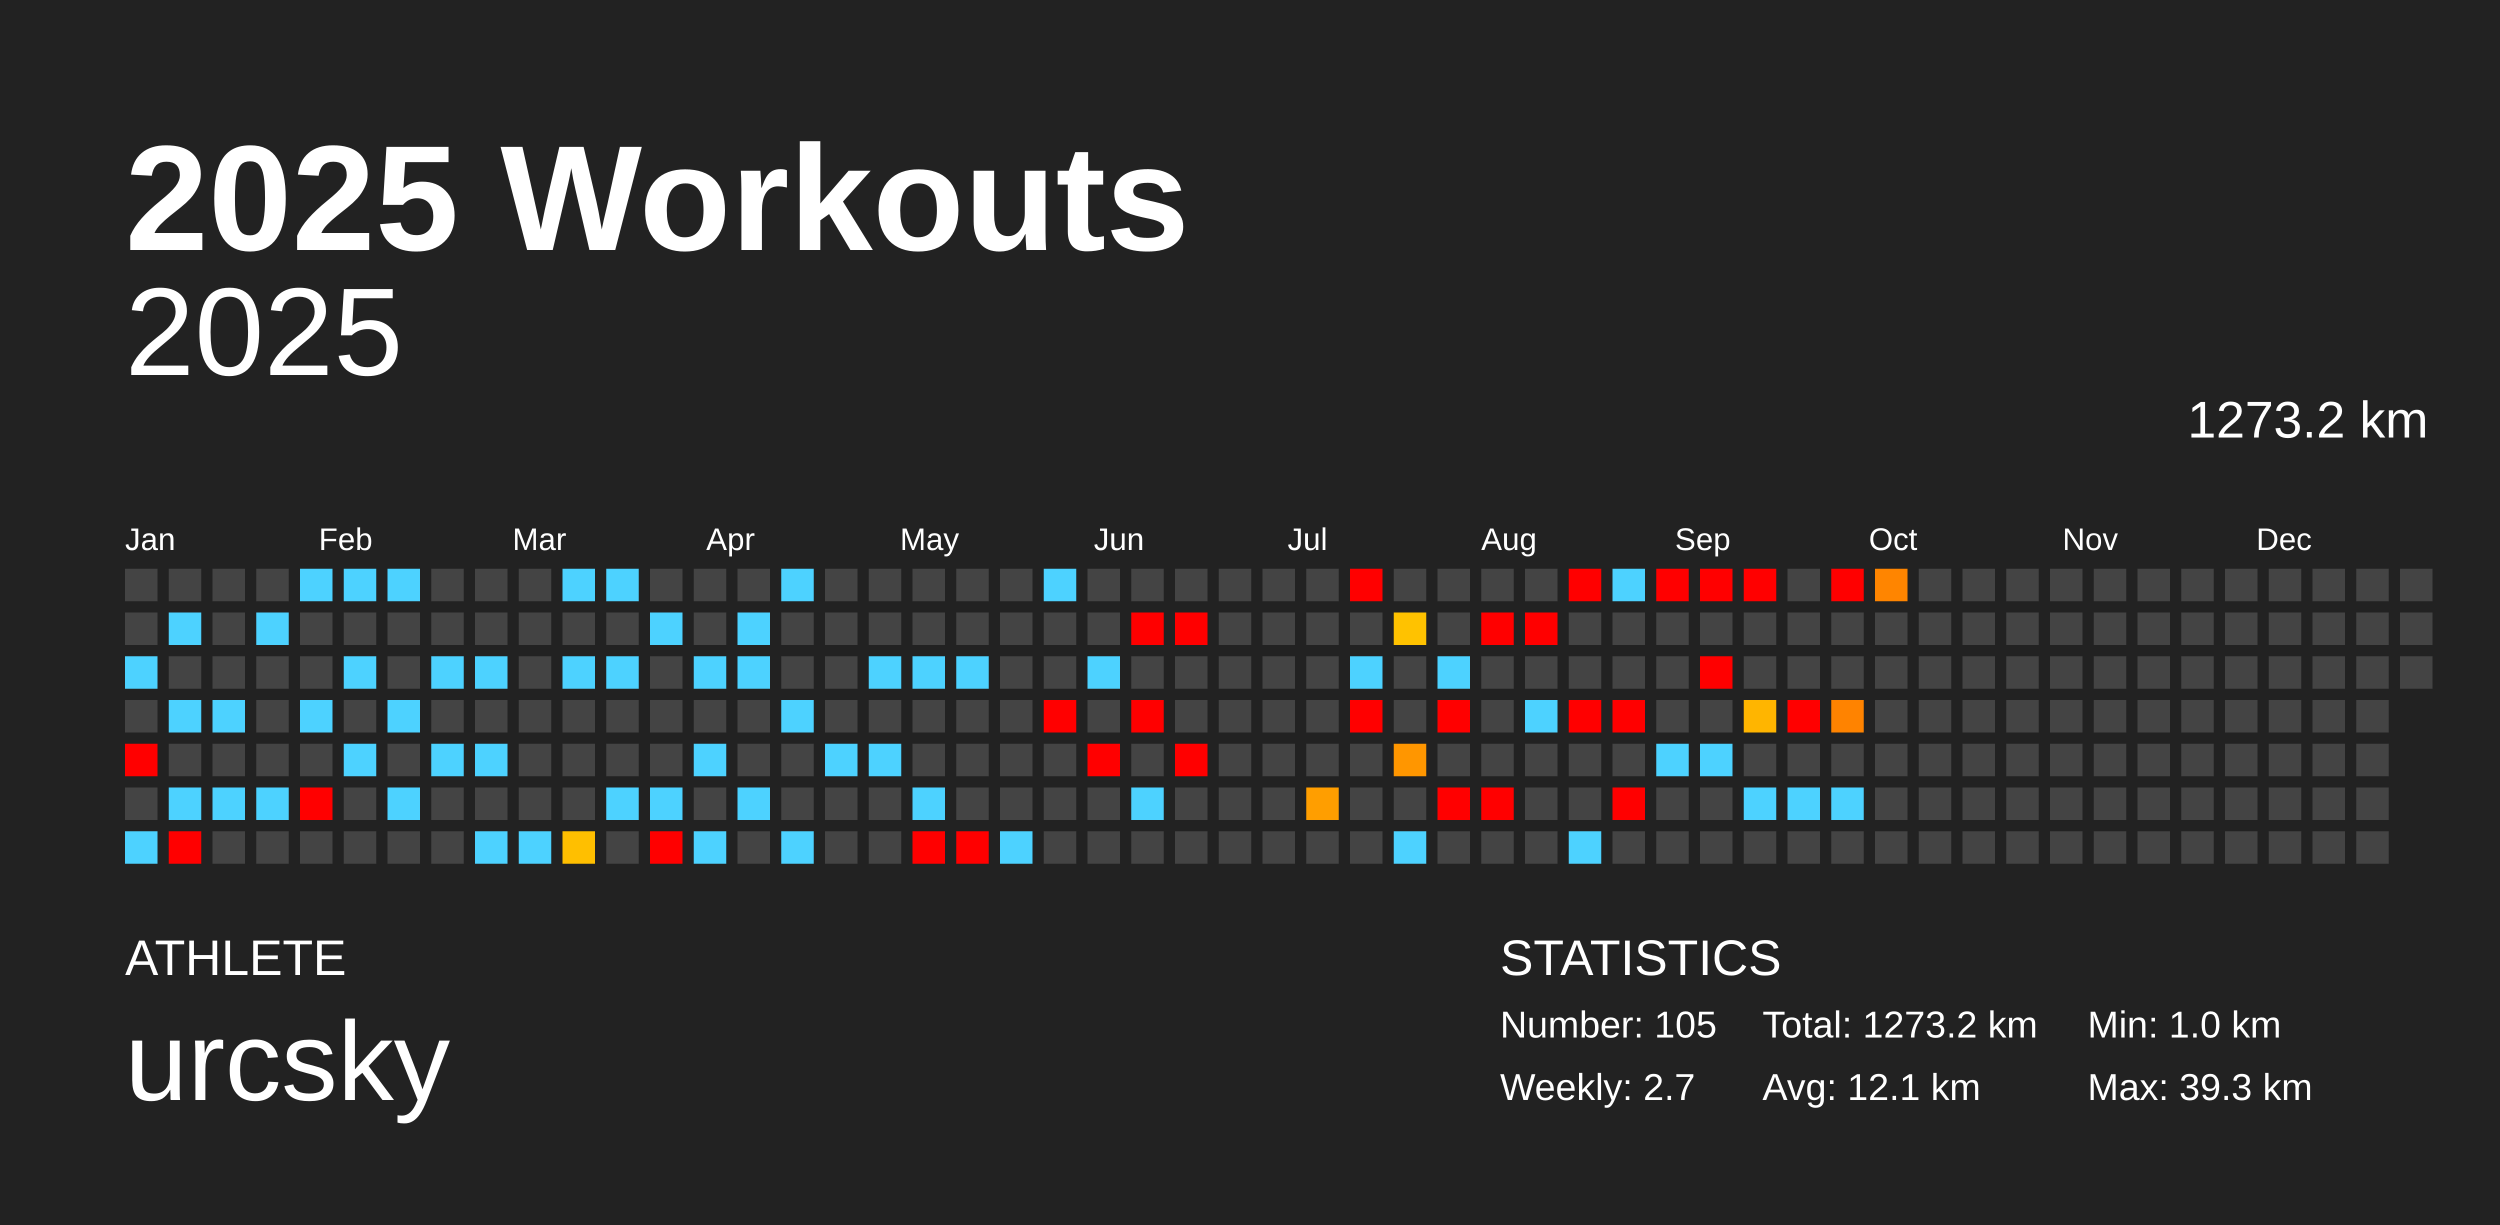
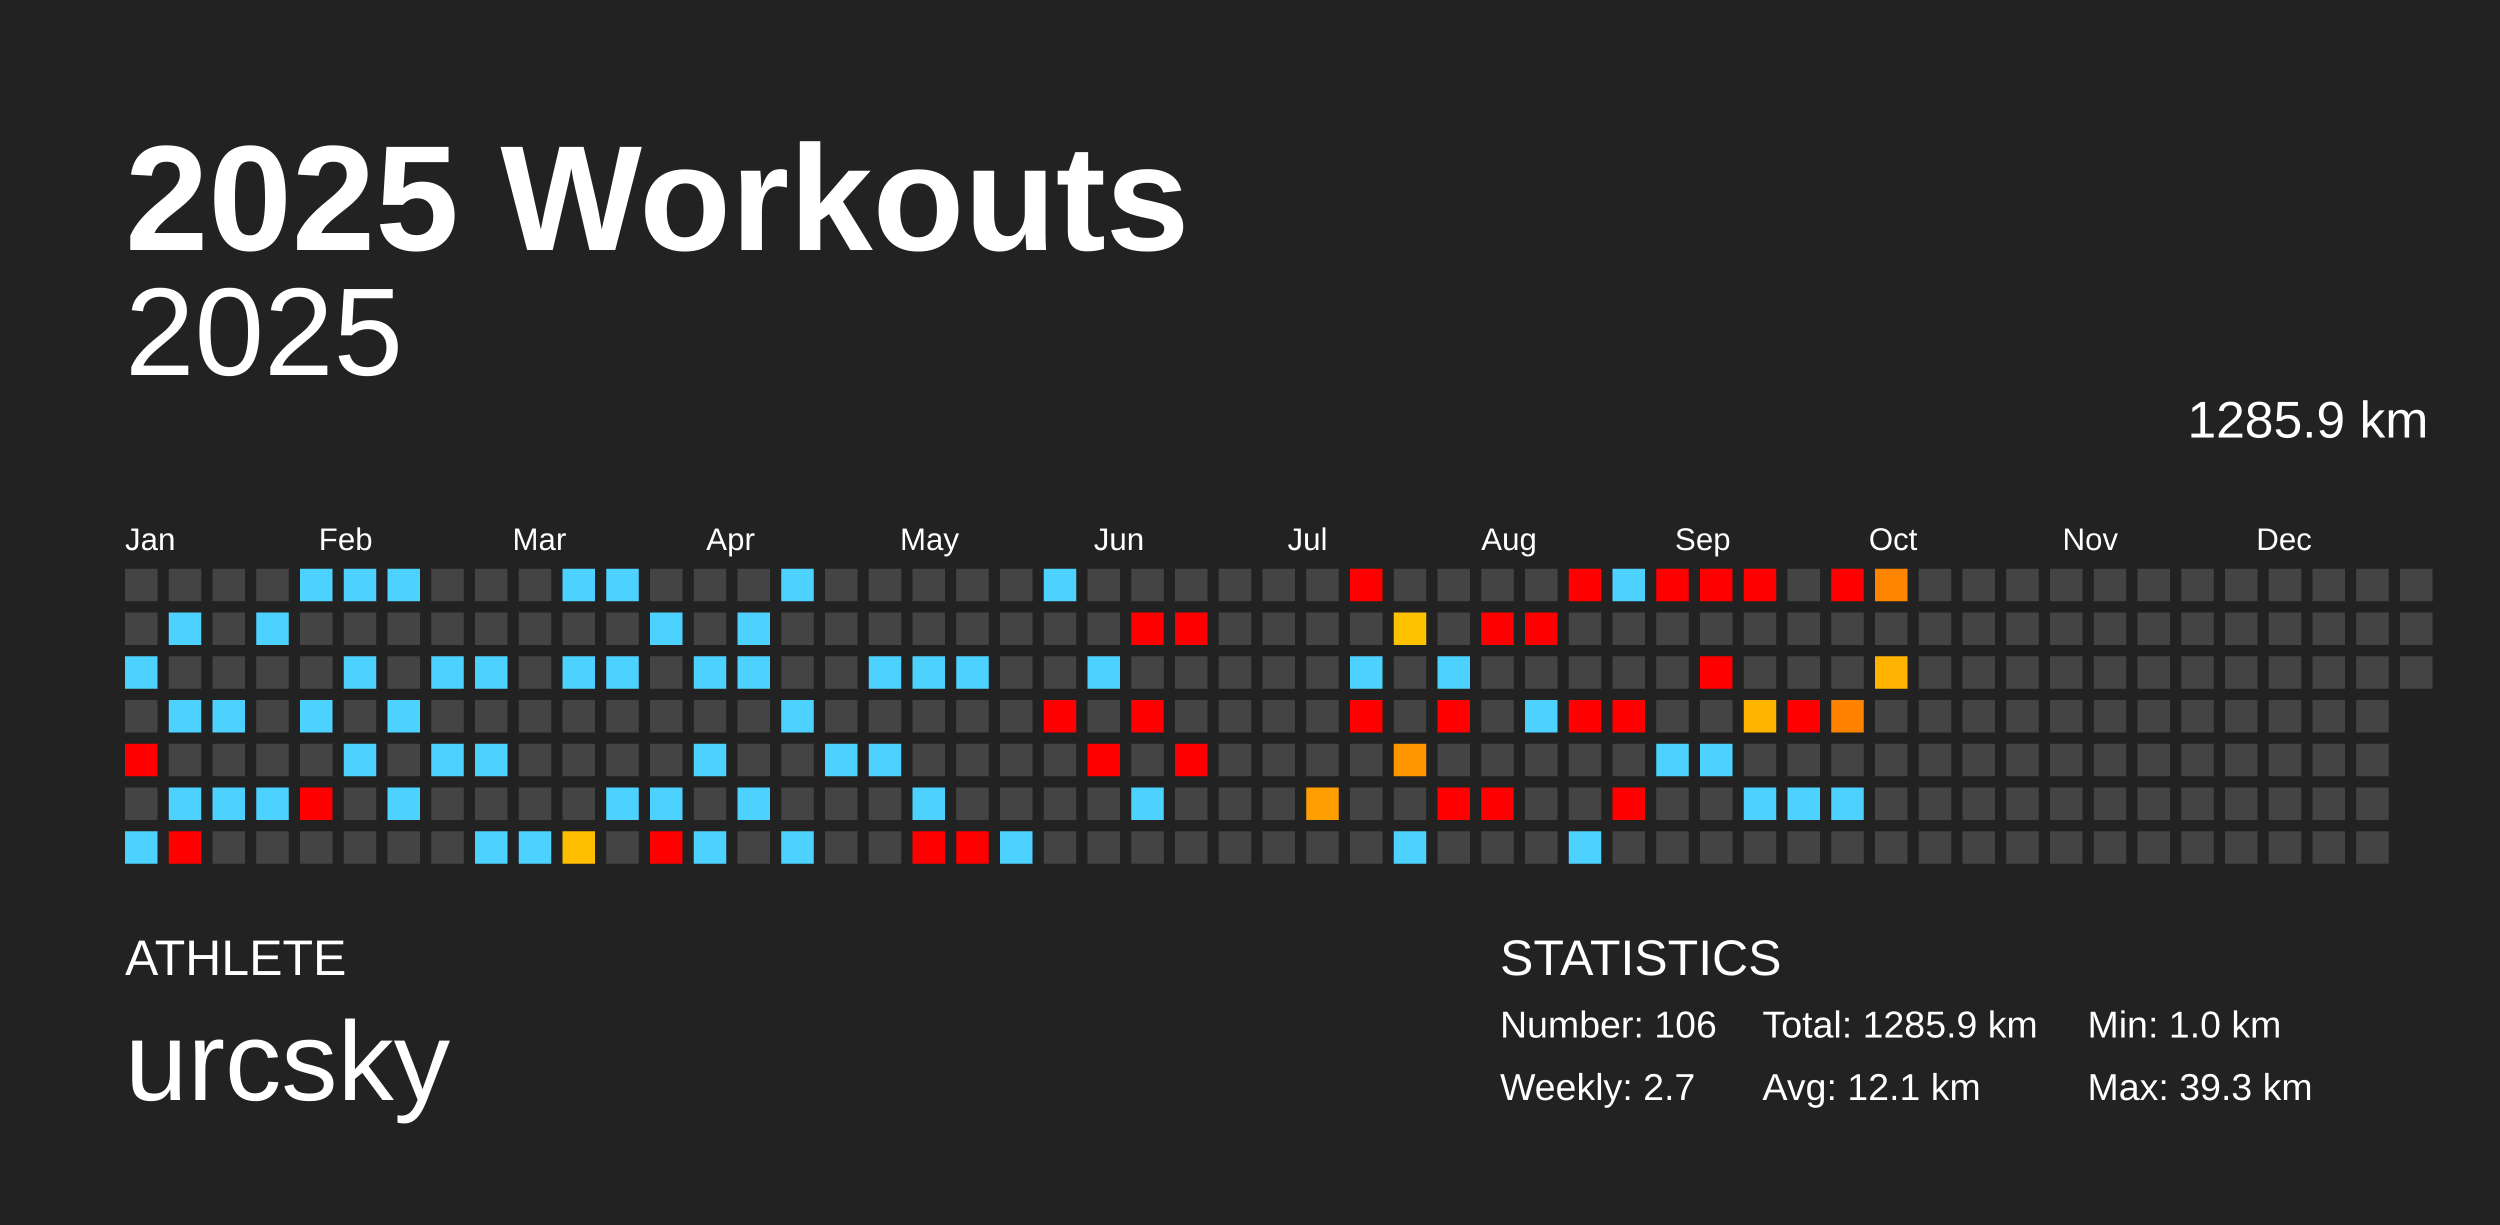
<svg xmlns="http://www.w3.org/2000/svg" baseProfile="full" height="98mm" version="1.1" viewBox="0,0,200,98" width="200mm">
  <defs />
  <rect fill="#222222" height="98" width="200" x="0" y="0" />
  <text fill="#FFFFFF" style="font-size:12px; font-family:Arial; font-weight:bold;" x="10" y="20">2025 Workouts</text>
  <text fill="#FFFFFF" style="font-size:4px; font-family:Arial" x="10" y="78">ATHLETE</text>
  <text fill="#FFFFFF" style="font-size:9px; font-family:Arial" x="10" y="88">urcsky</text>
  <text fill="#FFFFFF" style="font-size:4px; font-family:Arial" x="120" y="78">STATISTICS</text>
-   <text fill="#FFFFFF" style="font-size:3px; font-family:Arial" x="120" y="83">Number: 105</text>
+   <text fill="#FFFFFF" style="font-size:3px; font-family:Arial" x="120" y="83">Number: 106</text>
  <text fill="#FFFFFF" style="font-size:3px; font-family:Arial" x="120" y="88">Weekly: 2.7</text>
-   <text fill="#FFFFFF" style="font-size:3px; font-family:Arial" x="141" y="83">Total: 1273.2 km</text>
+   <text fill="#FFFFFF" style="font-size:3px; font-family:Arial" x="141" y="83">Total: 1285.9 km</text>
  <text fill="#FFFFFF" style="font-size:3px; font-family:Arial" x="141" y="88">Avg: 12.1 km</text>
  <text fill="#FFFFFF" style="font-size:3px; font-family:Arial" x="167" y="83">Min: 1.0 km</text>
  <text fill="#FFFFFF" style="font-size:3px; font-family:Arial" x="167" y="88">Max: 39.3 km</text>
  <text alignment-baseline="hanging" fill="#FFFFFF" style="font-size:10.0px; font-family:Arial;" x="10" y="30">2025</text>
-   <text alignment-baseline="hanging" fill="#FFFFFF" style="font-size:4.125px; font-family:Arial;" x="175" y="35">1273.2 km</text>
+   <text alignment-baseline="hanging" fill="#FFFFFF" style="font-size:4.125px; font-family:Arial;" x="175" y="35">1285.9 km</text>
  <text fill="#FFFFFF" style="font-size:2.5px; font-family:Arial" x="10.0" y="44">Jan</text>
  <text fill="#FFFFFF" style="font-size:2.5px; font-family:Arial" x="25.5" y="44">Feb</text>
  <text fill="#FFFFFF" style="font-size:2.5px; font-family:Arial" x="41.0" y="44">Mar</text>
  <text fill="#FFFFFF" style="font-size:2.5px; font-family:Arial" x="56.5" y="44">Apr</text>
  <text fill="#FFFFFF" style="font-size:2.5px; font-family:Arial" x="72.0" y="44">May</text>
  <text fill="#FFFFFF" style="font-size:2.5px; font-family:Arial" x="87.5" y="44">Jun</text>
  <text fill="#FFFFFF" style="font-size:2.5px; font-family:Arial" x="103.0" y="44">Jul</text>
  <text fill="#FFFFFF" style="font-size:2.5px; font-family:Arial" x="118.5" y="44">Aug</text>
  <text fill="#FFFFFF" style="font-size:2.5px; font-family:Arial" x="134.0" y="44">Sep</text>
  <text fill="#FFFFFF" style="font-size:2.5px; font-family:Arial" x="149.5" y="44">Oct</text>
  <text fill="#FFFFFF" style="font-size:2.5px; font-family:Arial" x="165.0" y="44">Nov</text>
  <text fill="#FFFFFF" style="font-size:2.5px; font-family:Arial" x="180.5" y="44">Dec</text>
  <rect fill="#444444" height="2.6" width="2.6" x="10.0" y="45.5" />
  <rect fill="#444444" height="2.6" width="2.6" x="10.0" y="49.0" />
  <rect fill="#4dd2ff" height="2.6" width="2.6" x="10.0" y="52.5" />
  <rect fill="#444444" height="2.6" width="2.6" x="10.0" y="56.0" />
  <rect fill="red" height="2.6" width="2.6" x="10.0" y="59.5" />
  <rect fill="#444444" height="2.6" width="2.6" x="10.0" y="63.0" />
  <rect fill="#4dd2ff" height="2.6" width="2.6" x="10.0" y="66.5" />
  <rect fill="#444444" height="2.6" width="2.6" x="13.5" y="45.5" />
  <rect fill="#4dd2ff" height="2.6" width="2.6" x="13.5" y="49.0" />
  <rect fill="#444444" height="2.6" width="2.6" x="13.5" y="52.5" />
  <rect fill="#4dd2ff" height="2.6" width="2.6" x="13.5" y="56.0" />
  <rect fill="#444444" height="2.6" width="2.6" x="13.5" y="59.5" />
  <rect fill="#4dd2ff" height="2.6" width="2.6" x="13.5" y="63.0" />
  <rect fill="red" height="2.6" width="2.6" x="13.5" y="66.5" />
  <rect fill="#444444" height="2.6" width="2.6" x="17.0" y="45.5" />
  <rect fill="#444444" height="2.6" width="2.6" x="17.0" y="49.0" />
  <rect fill="#444444" height="2.6" width="2.6" x="17.0" y="52.5" />
  <rect fill="#4dd2ff" height="2.6" width="2.6" x="17.0" y="56.0" />
  <rect fill="#444444" height="2.6" width="2.6" x="17.0" y="59.5" />
  <rect fill="#4dd2ff" height="2.6" width="2.6" x="17.0" y="63.0" />
  <rect fill="#444444" height="2.6" width="2.6" x="17.0" y="66.5" />
  <rect fill="#444444" height="2.6" width="2.6" x="20.5" y="45.5" />
  <rect fill="#4dd2ff" height="2.6" width="2.6" x="20.5" y="49.0" />
  <rect fill="#444444" height="2.6" width="2.6" x="20.5" y="52.5" />
  <rect fill="#444444" height="2.6" width="2.6" x="20.5" y="56.0" />
  <rect fill="#444444" height="2.6" width="2.6" x="20.5" y="59.5" />
  <rect fill="#4dd2ff" height="2.6" width="2.6" x="20.5" y="63.0" />
  <rect fill="#444444" height="2.6" width="2.6" x="20.5" y="66.5" />
  <rect fill="#4dd2ff" height="2.6" width="2.6" x="24.0" y="45.5" />
  <rect fill="#444444" height="2.6" width="2.6" x="24.0" y="49.0" />
  <rect fill="#444444" height="2.6" width="2.6" x="24.0" y="52.5" />
  <rect fill="#4dd2ff" height="2.6" width="2.6" x="24.0" y="56.0" />
  <rect fill="#444444" height="2.6" width="2.6" x="24.0" y="59.5" />
  <rect fill="red" height="2.6" width="2.6" x="24.0" y="63.0" />
  <rect fill="#444444" height="2.6" width="2.6" x="24.0" y="66.5" />
  <rect fill="#4dd2ff" height="2.6" width="2.6" x="27.5" y="45.5" />
  <rect fill="#444444" height="2.6" width="2.6" x="27.5" y="49.0" />
  <rect fill="#4dd2ff" height="2.6" width="2.6" x="27.5" y="52.5" />
  <rect fill="#444444" height="2.6" width="2.6" x="27.5" y="56.0" />
  <rect fill="#4dd2ff" height="2.6" width="2.6" x="27.5" y="59.5" />
  <rect fill="#444444" height="2.6" width="2.6" x="27.5" y="63.0" />
  <rect fill="#444444" height="2.6" width="2.6" x="27.5" y="66.5" />
  <rect fill="#4dd2ff" height="2.6" width="2.6" x="31.0" y="45.5" />
  <rect fill="#444444" height="2.6" width="2.6" x="31.0" y="49.0" />
  <rect fill="#444444" height="2.6" width="2.6" x="31.0" y="52.5" />
  <rect fill="#4dd2ff" height="2.6" width="2.6" x="31.0" y="56.0" />
  <rect fill="#444444" height="2.6" width="2.6" x="31.0" y="59.5" />
  <rect fill="#4dd2ff" height="2.6" width="2.6" x="31.0" y="63.0" />
  <rect fill="#444444" height="2.6" width="2.6" x="31.0" y="66.5" />
  <rect fill="#444444" height="2.6" width="2.6" x="34.5" y="45.5" />
  <rect fill="#444444" height="2.6" width="2.6" x="34.5" y="49.0" />
  <rect fill="#4dd2ff" height="2.6" width="2.6" x="34.5" y="52.5" />
  <rect fill="#444444" height="2.6" width="2.6" x="34.5" y="56.0" />
  <rect fill="#4dd2ff" height="2.6" width="2.6" x="34.5" y="59.5" />
  <rect fill="#444444" height="2.6" width="2.6" x="34.5" y="63.0" />
  <rect fill="#444444" height="2.6" width="2.6" x="34.5" y="66.5" />
  <rect fill="#444444" height="2.6" width="2.6" x="38.0" y="45.5" />
  <rect fill="#444444" height="2.6" width="2.6" x="38.0" y="49.0" />
  <rect fill="#4dd2ff" height="2.6" width="2.6" x="38.0" y="52.5" />
  <rect fill="#444444" height="2.6" width="2.6" x="38.0" y="56.0" />
  <rect fill="#4dd2ff" height="2.6" width="2.6" x="38.0" y="59.5" />
  <rect fill="#444444" height="2.6" width="2.6" x="38.0" y="63.0" />
  <rect fill="#4dd2ff" height="2.6" width="2.6" x="38.0" y="66.5" />
  <rect fill="#444444" height="2.6" width="2.6" x="41.5" y="45.5" />
  <rect fill="#444444" height="2.6" width="2.6" x="41.5" y="49.0" />
  <rect fill="#444444" height="2.6" width="2.6" x="41.5" y="52.5" />
  <rect fill="#444444" height="2.6" width="2.6" x="41.5" y="56.0" />
  <rect fill="#444444" height="2.6" width="2.6" x="41.5" y="59.5" />
  <rect fill="#444444" height="2.6" width="2.6" x="41.5" y="63.0" />
  <rect fill="#4dd2ff" height="2.6" width="2.6" x="41.5" y="66.5" />
  <rect fill="#4dd2ff" height="2.6" width="2.6" x="45.0" y="45.5" />
  <rect fill="#444444" height="2.6" width="2.6" x="45.0" y="49.0" />
  <rect fill="#4dd2ff" height="2.6" width="2.6" x="45.0" y="52.5" />
  <rect fill="#444444" height="2.6" width="2.6" x="45.0" y="56.0" />
  <rect fill="#444444" height="2.6" width="2.6" x="45.0" y="59.5" />
  <rect fill="#444444" height="2.6" width="2.6" x="45.0" y="63.0" />
  <rect fill="#ffbf00" height="2.6" width="2.6" x="45.0" y="66.5" />
  <rect fill="#4dd2ff" height="2.6" width="2.6" x="48.5" y="45.5" />
  <rect fill="#444444" height="2.6" width="2.6" x="48.5" y="49.0" />
  <rect fill="#4dd2ff" height="2.6" width="2.6" x="48.5" y="52.5" />
  <rect fill="#444444" height="2.6" width="2.6" x="48.5" y="56.0" />
  <rect fill="#444444" height="2.6" width="2.6" x="48.5" y="59.5" />
  <rect fill="#4dd2ff" height="2.6" width="2.6" x="48.5" y="63.0" />
  <rect fill="#444444" height="2.6" width="2.6" x="48.5" y="66.5" />
  <rect fill="#444444" height="2.6" width="2.6" x="52.0" y="45.5" />
  <rect fill="#4dd2ff" height="2.6" width="2.6" x="52.0" y="49.0" />
  <rect fill="#444444" height="2.6" width="2.6" x="52.0" y="52.5" />
  <rect fill="#444444" height="2.6" width="2.6" x="52.0" y="56.0" />
  <rect fill="#444444" height="2.6" width="2.6" x="52.0" y="59.5" />
  <rect fill="#4dd2ff" height="2.6" width="2.6" x="52.0" y="63.0" />
  <rect fill="red" height="2.6" width="2.6" x="52.0" y="66.5" />
  <rect fill="#444444" height="2.6" width="2.6" x="55.5" y="45.5" />
  <rect fill="#444444" height="2.6" width="2.6" x="55.5" y="49.0" />
  <rect fill="#4dd2ff" height="2.6" width="2.6" x="55.5" y="52.5" />
  <rect fill="#444444" height="2.6" width="2.6" x="55.5" y="56.0" />
  <rect fill="#4dd2ff" height="2.6" width="2.6" x="55.5" y="59.5" />
  <rect fill="#444444" height="2.6" width="2.6" x="55.5" y="63.0" />
  <rect fill="#4dd2ff" height="2.6" width="2.6" x="55.5" y="66.5" />
  <rect fill="#444444" height="2.6" width="2.6" x="59.0" y="45.5" />
  <rect fill="#4dd2ff" height="2.6" width="2.6" x="59.0" y="49.0" />
  <rect fill="#4dd2ff" height="2.6" width="2.6" x="59.0" y="52.5" />
  <rect fill="#444444" height="2.6" width="2.6" x="59.0" y="56.0" />
  <rect fill="#444444" height="2.6" width="2.6" x="59.0" y="59.5" />
  <rect fill="#4dd2ff" height="2.6" width="2.6" x="59.0" y="63.0" />
  <rect fill="#444444" height="2.6" width="2.6" x="59.0" y="66.5" />
  <rect fill="#4dd2ff" height="2.6" width="2.6" x="62.5" y="45.5" />
  <rect fill="#444444" height="2.6" width="2.6" x="62.5" y="49.0" />
  <rect fill="#444444" height="2.6" width="2.6" x="62.5" y="52.5" />
  <rect fill="#4dd2ff" height="2.6" width="2.6" x="62.5" y="56.0" />
  <rect fill="#444444" height="2.6" width="2.6" x="62.5" y="59.5" />
  <rect fill="#444444" height="2.6" width="2.6" x="62.5" y="63.0" />
  <rect fill="#4dd2ff" height="2.6" width="2.6" x="62.5" y="66.5" />
  <rect fill="#444444" height="2.6" width="2.6" x="66.0" y="45.5" />
  <rect fill="#444444" height="2.6" width="2.6" x="66.0" y="49.0" />
  <rect fill="#444444" height="2.6" width="2.6" x="66.0" y="52.5" />
  <rect fill="#444444" height="2.6" width="2.6" x="66.0" y="56.0" />
  <rect fill="#4dd2ff" height="2.6" width="2.6" x="66.0" y="59.5" />
  <rect fill="#444444" height="2.6" width="2.6" x="66.0" y="63.0" />
  <rect fill="#444444" height="2.6" width="2.6" x="66.0" y="66.5" />
  <rect fill="#444444" height="2.6" width="2.6" x="69.5" y="45.5" />
  <rect fill="#444444" height="2.6" width="2.6" x="69.5" y="49.0" />
  <rect fill="#4dd2ff" height="2.6" width="2.6" x="69.5" y="52.5" />
  <rect fill="#444444" height="2.6" width="2.6" x="69.5" y="56.0" />
  <rect fill="#4dd2ff" height="2.6" width="2.6" x="69.5" y="59.5" />
  <rect fill="#444444" height="2.6" width="2.6" x="69.5" y="63.0" />
  <rect fill="#444444" height="2.6" width="2.6" x="69.5" y="66.5" />
  <rect fill="#444444" height="2.6" width="2.6" x="73.0" y="45.5" />
  <rect fill="#444444" height="2.6" width="2.6" x="73.0" y="49.0" />
  <rect fill="#4dd2ff" height="2.6" width="2.6" x="73.0" y="52.5" />
  <rect fill="#444444" height="2.6" width="2.6" x="73.0" y="56.0" />
  <rect fill="#444444" height="2.6" width="2.6" x="73.0" y="59.5" />
  <rect fill="#4dd2ff" height="2.6" width="2.6" x="73.0" y="63.0" />
  <rect fill="red" height="2.6" width="2.6" x="73.0" y="66.5" />
  <rect fill="#444444" height="2.6" width="2.6" x="76.5" y="45.5" />
  <rect fill="#444444" height="2.6" width="2.6" x="76.5" y="49.0" />
  <rect fill="#4dd2ff" height="2.6" width="2.6" x="76.5" y="52.5" />
  <rect fill="#444444" height="2.6" width="2.6" x="76.5" y="56.0" />
  <rect fill="#444444" height="2.6" width="2.6" x="76.5" y="59.5" />
  <rect fill="#444444" height="2.6" width="2.6" x="76.5" y="63.0" />
  <rect fill="red" height="2.6" width="2.6" x="76.5" y="66.5" />
  <rect fill="#444444" height="2.6" width="2.6" x="80.0" y="45.5" />
  <rect fill="#444444" height="2.6" width="2.6" x="80.0" y="49.0" />
  <rect fill="#444444" height="2.6" width="2.6" x="80.0" y="52.5" />
  <rect fill="#444444" height="2.6" width="2.6" x="80.0" y="56.0" />
  <rect fill="#444444" height="2.6" width="2.6" x="80.0" y="59.5" />
  <rect fill="#444444" height="2.6" width="2.6" x="80.0" y="63.0" />
  <rect fill="#4dd2ff" height="2.6" width="2.6" x="80.0" y="66.5" />
  <rect fill="#4dd2ff" height="2.6" width="2.6" x="83.5" y="45.5" />
  <rect fill="#444444" height="2.6" width="2.6" x="83.5" y="49.0" />
  <rect fill="#444444" height="2.6" width="2.6" x="83.5" y="52.5" />
  <rect fill="red" height="2.6" width="2.6" x="83.5" y="56.0" />
  <rect fill="#444444" height="2.6" width="2.6" x="83.5" y="59.5" />
  <rect fill="#444444" height="2.6" width="2.6" x="83.5" y="63.0" />
  <rect fill="#444444" height="2.6" width="2.6" x="83.5" y="66.5" />
  <rect fill="#444444" height="2.6" width="2.6" x="87.0" y="45.5" />
  <rect fill="#444444" height="2.6" width="2.6" x="87.0" y="49.0" />
  <rect fill="#4dd2ff" height="2.6" width="2.6" x="87.0" y="52.5" />
  <rect fill="#444444" height="2.6" width="2.6" x="87.0" y="56.0" />
  <rect fill="red" height="2.6" width="2.6" x="87.0" y="59.5" />
  <rect fill="#444444" height="2.6" width="2.6" x="87.0" y="63.0" />
  <rect fill="#444444" height="2.6" width="2.6" x="87.0" y="66.5" />
  <rect fill="#444444" height="2.6" width="2.6" x="90.5" y="45.5" />
  <rect fill="red" height="2.6" width="2.6" x="90.5" y="49.0" />
  <rect fill="#444444" height="2.6" width="2.6" x="90.5" y="52.5" />
  <rect fill="red" height="2.6" width="2.6" x="90.5" y="56.0" />
  <rect fill="#444444" height="2.6" width="2.6" x="90.5" y="59.5" />
  <rect fill="#4dd2ff" height="2.6" width="2.6" x="90.5" y="63.0" />
  <rect fill="#444444" height="2.6" width="2.6" x="90.5" y="66.5" />
  <rect fill="#444444" height="2.6" width="2.6" x="94.0" y="45.5" />
  <rect fill="red" height="2.6" width="2.6" x="94.0" y="49.0" />
  <rect fill="#444444" height="2.6" width="2.6" x="94.0" y="52.5" />
  <rect fill="#444444" height="2.6" width="2.6" x="94.0" y="56.0" />
  <rect fill="red" height="2.6" width="2.6" x="94.0" y="59.5" />
  <rect fill="#444444" height="2.6" width="2.6" x="94.0" y="63.0" />
  <rect fill="#444444" height="2.6" width="2.6" x="94.0" y="66.5" />
  <rect fill="#444444" height="2.6" width="2.6" x="97.5" y="45.5" />
  <rect fill="#444444" height="2.6" width="2.6" x="97.5" y="49.0" />
  <rect fill="#444444" height="2.6" width="2.6" x="97.5" y="52.5" />
  <rect fill="#444444" height="2.6" width="2.6" x="97.5" y="56.0" />
  <rect fill="#444444" height="2.6" width="2.6" x="97.5" y="59.5" />
  <rect fill="#444444" height="2.6" width="2.6" x="97.5" y="63.0" />
  <rect fill="#444444" height="2.6" width="2.6" x="97.5" y="66.5" />
  <rect fill="#444444" height="2.6" width="2.6" x="101.0" y="45.5" />
  <rect fill="#444444" height="2.6" width="2.6" x="101.0" y="49.0" />
  <rect fill="#444444" height="2.6" width="2.6" x="101.0" y="52.5" />
  <rect fill="#444444" height="2.6" width="2.6" x="101.0" y="56.0" />
  <rect fill="#444444" height="2.6" width="2.6" x="101.0" y="59.5" />
  <rect fill="#444444" height="2.6" width="2.6" x="101.0" y="63.0" />
  <rect fill="#444444" height="2.6" width="2.6" x="101.0" y="66.5" />
  <rect fill="#444444" height="2.6" width="2.6" x="104.5" y="45.5" />
  <rect fill="#444444" height="2.6" width="2.6" x="104.5" y="49.0" />
  <rect fill="#444444" height="2.6" width="2.6" x="104.5" y="52.5" />
  <rect fill="#444444" height="2.6" width="2.6" x="104.5" y="56.0" />
  <rect fill="#444444" height="2.6" width="2.6" x="104.5" y="59.5" />
  <rect fill="#ff9e00" height="2.6" width="2.6" x="104.5" y="63.0" />
  <rect fill="#444444" height="2.6" width="2.6" x="104.5" y="66.5" />
  <rect fill="red" height="2.6" width="2.6" x="108.0" y="45.5" />
  <rect fill="#444444" height="2.6" width="2.6" x="108.0" y="49.0" />
  <rect fill="#4dd2ff" height="2.6" width="2.6" x="108.0" y="52.5" />
  <rect fill="red" height="2.6" width="2.6" x="108.0" y="56.0" />
  <rect fill="#444444" height="2.6" width="2.6" x="108.0" y="59.5" />
  <rect fill="#444444" height="2.6" width="2.6" x="108.0" y="63.0" />
  <rect fill="#444444" height="2.6" width="2.6" x="108.0" y="66.5" />
  <rect fill="#444444" height="2.6" width="2.6" x="111.5" y="45.5" />
  <rect fill="#ffc200" height="2.6" width="2.6" x="111.5" y="49.0" />
  <rect fill="#444444" height="2.6" width="2.6" x="111.5" y="52.5" />
  <rect fill="#444444" height="2.6" width="2.6" x="111.5" y="56.0" />
  <rect fill="#ff9600" height="2.6" width="2.6" x="111.5" y="59.5" />
  <rect fill="#444444" height="2.6" width="2.6" x="111.5" y="63.0" />
  <rect fill="#4dd2ff" height="2.6" width="2.6" x="111.5" y="66.5" />
  <rect fill="#444444" height="2.6" width="2.6" x="115.0" y="45.5" />
  <rect fill="#444444" height="2.6" width="2.6" x="115.0" y="49.0" />
  <rect fill="#4dd2ff" height="2.6" width="2.6" x="115.0" y="52.5" />
  <rect fill="red" height="2.6" width="2.6" x="115.0" y="56.0" />
  <rect fill="#444444" height="2.6" width="2.6" x="115.0" y="59.5" />
  <rect fill="red" height="2.6" width="2.6" x="115.0" y="63.0" />
  <rect fill="#444444" height="2.6" width="2.6" x="115.0" y="66.5" />
  <rect fill="#444444" height="2.6" width="2.6" x="118.5" y="45.5" />
  <rect fill="red" height="2.6" width="2.6" x="118.5" y="49.0" />
  <rect fill="#444444" height="2.6" width="2.6" x="118.5" y="52.5" />
  <rect fill="#444444" height="2.6" width="2.6" x="118.5" y="56.0" />
  <rect fill="#444444" height="2.6" width="2.6" x="118.5" y="59.5" />
  <rect fill="red" height="2.6" width="2.6" x="118.5" y="63.0" />
  <rect fill="#444444" height="2.6" width="2.6" x="118.5" y="66.5" />
  <rect fill="#444444" height="2.6" width="2.6" x="122.0" y="45.5" />
  <rect fill="red" height="2.6" width="2.6" x="122.0" y="49.0" />
  <rect fill="#444444" height="2.6" width="2.6" x="122.0" y="52.5" />
  <rect fill="#4dd2ff" height="2.6" width="2.6" x="122.0" y="56.0" />
  <rect fill="#444444" height="2.6" width="2.6" x="122.0" y="59.5" />
  <rect fill="#444444" height="2.6" width="2.6" x="122.0" y="63.0" />
  <rect fill="#444444" height="2.6" width="2.6" x="122.0" y="66.5" />
  <rect fill="red" height="2.6" width="2.6" x="125.5" y="45.5" />
  <rect fill="#444444" height="2.6" width="2.6" x="125.5" y="49.0" />
  <rect fill="#444444" height="2.6" width="2.6" x="125.5" y="52.5" />
  <rect fill="red" height="2.6" width="2.6" x="125.5" y="56.0" />
  <rect fill="#444444" height="2.6" width="2.6" x="125.5" y="59.5" />
  <rect fill="#444444" height="2.6" width="2.6" x="125.5" y="63.0" />
  <rect fill="#4dd2ff" height="2.6" width="2.6" x="125.5" y="66.5" />
  <rect fill="#4dd2ff" height="2.6" width="2.6" x="129.0" y="45.5" />
  <rect fill="#444444" height="2.6" width="2.6" x="129.0" y="49.0" />
  <rect fill="#444444" height="2.6" width="2.6" x="129.0" y="52.5" />
  <rect fill="red" height="2.6" width="2.6" x="129.0" y="56.0" />
  <rect fill="#444444" height="2.6" width="2.6" x="129.0" y="59.5" />
  <rect fill="red" height="2.6" width="2.6" x="129.0" y="63.0" />
  <rect fill="#444444" height="2.6" width="2.6" x="129.0" y="66.5" />
  <rect fill="red" height="2.6" width="2.6" x="132.5" y="45.5" />
  <rect fill="#444444" height="2.6" width="2.6" x="132.5" y="49.0" />
  <rect fill="#444444" height="2.6" width="2.6" x="132.5" y="52.5" />
  <rect fill="#444444" height="2.6" width="2.6" x="132.5" y="56.0" />
  <rect fill="#4dd2ff" height="2.6" width="2.6" x="132.5" y="59.5" />
  <rect fill="#444444" height="2.6" width="2.6" x="132.5" y="63.0" />
  <rect fill="#444444" height="2.6" width="2.6" x="132.5" y="66.5" />
  <rect fill="red" height="2.6" width="2.6" x="136.0" y="45.5" />
  <rect fill="#444444" height="2.6" width="2.6" x="136.0" y="49.0" />
  <rect fill="red" height="2.6" width="2.6" x="136.0" y="52.5" />
  <rect fill="#444444" height="2.6" width="2.6" x="136.0" y="56.0" />
  <rect fill="#4dd2ff" height="2.6" width="2.6" x="136.0" y="59.5" />
  <rect fill="#444444" height="2.6" width="2.6" x="136.0" y="63.0" />
  <rect fill="#444444" height="2.6" width="2.6" x="136.0" y="66.5" />
  <rect fill="red" height="2.6" width="2.6" x="139.5" y="45.5" />
  <rect fill="#444444" height="2.6" width="2.6" x="139.5" y="49.0" />
  <rect fill="#444444" height="2.6" width="2.6" x="139.5" y="52.5" />
  <rect fill="#ffb500" height="2.6" width="2.6" x="139.5" y="56.0" />
  <rect fill="#444444" height="2.6" width="2.6" x="139.5" y="59.5" />
  <rect fill="#4dd2ff" height="2.6" width="2.6" x="139.5" y="63.0" />
  <rect fill="#444444" height="2.6" width="2.6" x="139.5" y="66.5" />
  <rect fill="#444444" height="2.6" width="2.6" x="143.0" y="45.5" />
  <rect fill="#444444" height="2.6" width="2.6" x="143.0" y="49.0" />
  <rect fill="#444444" height="2.6" width="2.6" x="143.0" y="52.5" />
  <rect fill="red" height="2.6" width="2.6" x="143.0" y="56.0" />
  <rect fill="#444444" height="2.6" width="2.6" x="143.0" y="59.5" />
  <rect fill="#4dd2ff" height="2.6" width="2.6" x="143.0" y="63.0" />
  <rect fill="#444444" height="2.6" width="2.6" x="143.0" y="66.5" />
  <rect fill="red" height="2.6" width="2.6" x="146.5" y="45.5" />
  <rect fill="#444444" height="2.6" width="2.6" x="146.5" y="49.0" />
  <rect fill="#444444" height="2.6" width="2.6" x="146.5" y="52.5" />
  <rect fill="#ff8300" height="2.6" width="2.6" x="146.5" y="56.0" />
  <rect fill="#444444" height="2.6" width="2.6" x="146.5" y="59.5" />
  <rect fill="#4dd2ff" height="2.6" width="2.6" x="146.5" y="63.0" />
  <rect fill="#444444" height="2.6" width="2.6" x="146.5" y="66.5" />
  <rect fill="#ff8500" height="2.6" width="2.6" x="150.0" y="45.5" />
  <rect fill="#444444" height="2.6" width="2.6" x="150.0" y="49.0" />
-   <rect fill="#444444" height="2.6" width="2.6" x="150.0" y="52.5" />
+   <rect fill="#ffb200" height="2.6" width="2.6" x="150.0" y="52.5" />
  <rect fill="#444444" height="2.6" width="2.6" x="150.0" y="56.0" />
  <rect fill="#444444" height="2.6" width="2.6" x="150.0" y="59.5" />
  <rect fill="#444444" height="2.6" width="2.6" x="150.0" y="63.0" />
  <rect fill="#444444" height="2.6" width="2.6" x="150.0" y="66.5" />
  <rect fill="#444444" height="2.6" width="2.6" x="153.5" y="45.5" />
  <rect fill="#444444" height="2.6" width="2.6" x="153.5" y="49.0" />
  <rect fill="#444444" height="2.6" width="2.6" x="153.5" y="52.5" />
  <rect fill="#444444" height="2.6" width="2.6" x="153.5" y="56.0" />
  <rect fill="#444444" height="2.6" width="2.6" x="153.5" y="59.5" />
  <rect fill="#444444" height="2.6" width="2.6" x="153.5" y="63.0" />
  <rect fill="#444444" height="2.6" width="2.6" x="153.5" y="66.5" />
  <rect fill="#444444" height="2.6" width="2.6" x="157.0" y="45.5" />
  <rect fill="#444444" height="2.6" width="2.6" x="157.0" y="49.0" />
  <rect fill="#444444" height="2.6" width="2.6" x="157.0" y="52.5" />
  <rect fill="#444444" height="2.6" width="2.6" x="157.0" y="56.0" />
  <rect fill="#444444" height="2.6" width="2.6" x="157.0" y="59.5" />
  <rect fill="#444444" height="2.6" width="2.6" x="157.0" y="63.0" />
  <rect fill="#444444" height="2.6" width="2.6" x="157.0" y="66.5" />
  <rect fill="#444444" height="2.6" width="2.6" x="160.5" y="45.5" />
  <rect fill="#444444" height="2.6" width="2.6" x="160.5" y="49.0" />
  <rect fill="#444444" height="2.6" width="2.6" x="160.5" y="52.5" />
  <rect fill="#444444" height="2.6" width="2.6" x="160.5" y="56.0" />
  <rect fill="#444444" height="2.6" width="2.6" x="160.5" y="59.5" />
  <rect fill="#444444" height="2.6" width="2.6" x="160.5" y="63.0" />
  <rect fill="#444444" height="2.6" width="2.6" x="160.5" y="66.5" />
  <rect fill="#444444" height="2.6" width="2.6" x="164.0" y="45.5" />
  <rect fill="#444444" height="2.6" width="2.6" x="164.0" y="49.0" />
  <rect fill="#444444" height="2.6" width="2.6" x="164.0" y="52.5" />
  <rect fill="#444444" height="2.6" width="2.6" x="164.0" y="56.0" />
  <rect fill="#444444" height="2.6" width="2.6" x="164.0" y="59.5" />
  <rect fill="#444444" height="2.6" width="2.6" x="164.0" y="63.0" />
  <rect fill="#444444" height="2.6" width="2.6" x="164.0" y="66.5" />
  <rect fill="#444444" height="2.6" width="2.6" x="167.5" y="45.5" />
  <rect fill="#444444" height="2.6" width="2.6" x="167.5" y="49.0" />
  <rect fill="#444444" height="2.6" width="2.6" x="167.5" y="52.5" />
  <rect fill="#444444" height="2.6" width="2.6" x="167.5" y="56.0" />
  <rect fill="#444444" height="2.6" width="2.6" x="167.5" y="59.5" />
  <rect fill="#444444" height="2.6" width="2.6" x="167.5" y="63.0" />
  <rect fill="#444444" height="2.6" width="2.6" x="167.5" y="66.5" />
  <rect fill="#444444" height="2.6" width="2.6" x="171.0" y="45.5" />
  <rect fill="#444444" height="2.6" width="2.6" x="171.0" y="49.0" />
  <rect fill="#444444" height="2.6" width="2.6" x="171.0" y="52.5" />
  <rect fill="#444444" height="2.6" width="2.6" x="171.0" y="56.0" />
  <rect fill="#444444" height="2.6" width="2.6" x="171.0" y="59.5" />
  <rect fill="#444444" height="2.6" width="2.6" x="171.0" y="63.0" />
  <rect fill="#444444" height="2.6" width="2.6" x="171.0" y="66.5" />
  <rect fill="#444444" height="2.6" width="2.6" x="174.5" y="45.5" />
  <rect fill="#444444" height="2.6" width="2.6" x="174.5" y="49.0" />
  <rect fill="#444444" height="2.6" width="2.6" x="174.5" y="52.5" />
  <rect fill="#444444" height="2.6" width="2.6" x="174.5" y="56.0" />
  <rect fill="#444444" height="2.6" width="2.6" x="174.5" y="59.5" />
  <rect fill="#444444" height="2.6" width="2.6" x="174.5" y="63.0" />
  <rect fill="#444444" height="2.6" width="2.6" x="174.5" y="66.5" />
  <rect fill="#444444" height="2.6" width="2.6" x="178.0" y="45.5" />
  <rect fill="#444444" height="2.6" width="2.6" x="178.0" y="49.0" />
  <rect fill="#444444" height="2.6" width="2.6" x="178.0" y="52.5" />
  <rect fill="#444444" height="2.6" width="2.6" x="178.0" y="56.0" />
  <rect fill="#444444" height="2.6" width="2.6" x="178.0" y="59.5" />
  <rect fill="#444444" height="2.6" width="2.6" x="178.0" y="63.0" />
  <rect fill="#444444" height="2.6" width="2.6" x="178.0" y="66.5" />
  <rect fill="#444444" height="2.6" width="2.6" x="181.5" y="45.5" />
  <rect fill="#444444" height="2.6" width="2.6" x="181.5" y="49.0" />
  <rect fill="#444444" height="2.6" width="2.6" x="181.5" y="52.5" />
  <rect fill="#444444" height="2.6" width="2.6" x="181.5" y="56.0" />
  <rect fill="#444444" height="2.6" width="2.6" x="181.5" y="59.5" />
  <rect fill="#444444" height="2.6" width="2.6" x="181.5" y="63.0" />
  <rect fill="#444444" height="2.6" width="2.6" x="181.5" y="66.5" />
  <rect fill="#444444" height="2.6" width="2.6" x="185.0" y="45.5" />
  <rect fill="#444444" height="2.6" width="2.6" x="185.0" y="49.0" />
  <rect fill="#444444" height="2.6" width="2.6" x="185.0" y="52.5" />
  <rect fill="#444444" height="2.6" width="2.6" x="185.0" y="56.0" />
  <rect fill="#444444" height="2.6" width="2.6" x="185.0" y="59.5" />
  <rect fill="#444444" height="2.6" width="2.6" x="185.0" y="63.0" />
  <rect fill="#444444" height="2.6" width="2.6" x="185.0" y="66.5" />
  <rect fill="#444444" height="2.6" width="2.6" x="188.5" y="45.5" />
  <rect fill="#444444" height="2.6" width="2.6" x="188.5" y="49.0" />
  <rect fill="#444444" height="2.6" width="2.6" x="188.5" y="52.5" />
  <rect fill="#444444" height="2.6" width="2.6" x="188.5" y="56.0" />
  <rect fill="#444444" height="2.6" width="2.6" x="188.5" y="59.5" />
  <rect fill="#444444" height="2.6" width="2.6" x="188.5" y="63.0" />
  <rect fill="#444444" height="2.6" width="2.6" x="188.5" y="66.5" />
  <rect fill="#444444" height="2.6" width="2.6" x="192.0" y="45.5" />
  <rect fill="#444444" height="2.6" width="2.6" x="192.0" y="49.0" />
  <rect fill="#444444" height="2.6" width="2.6" x="192.0" y="52.5" />
</svg>
